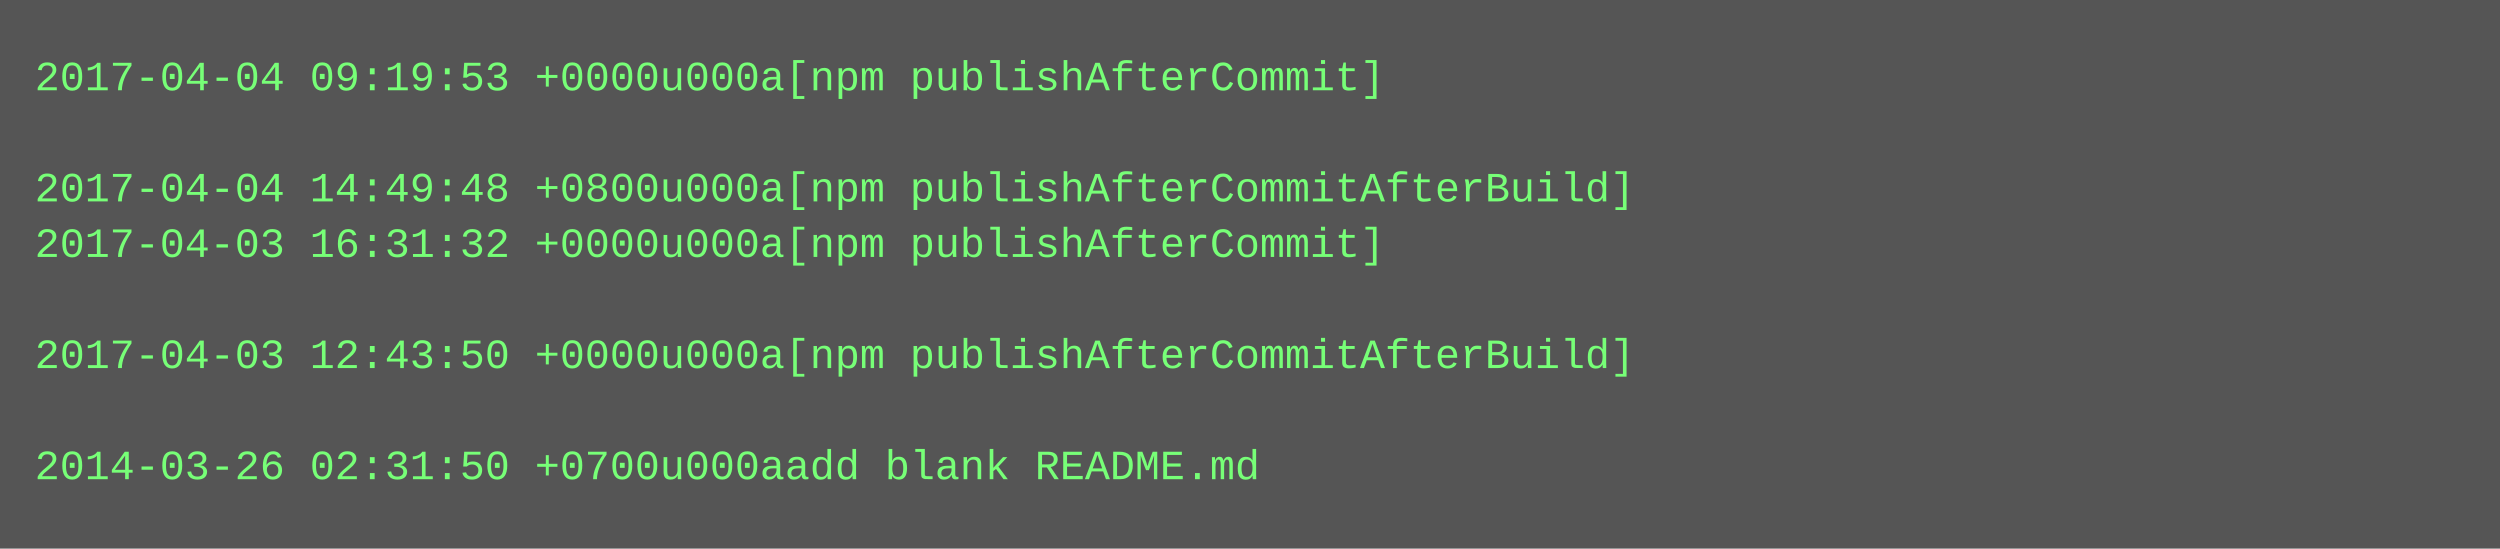
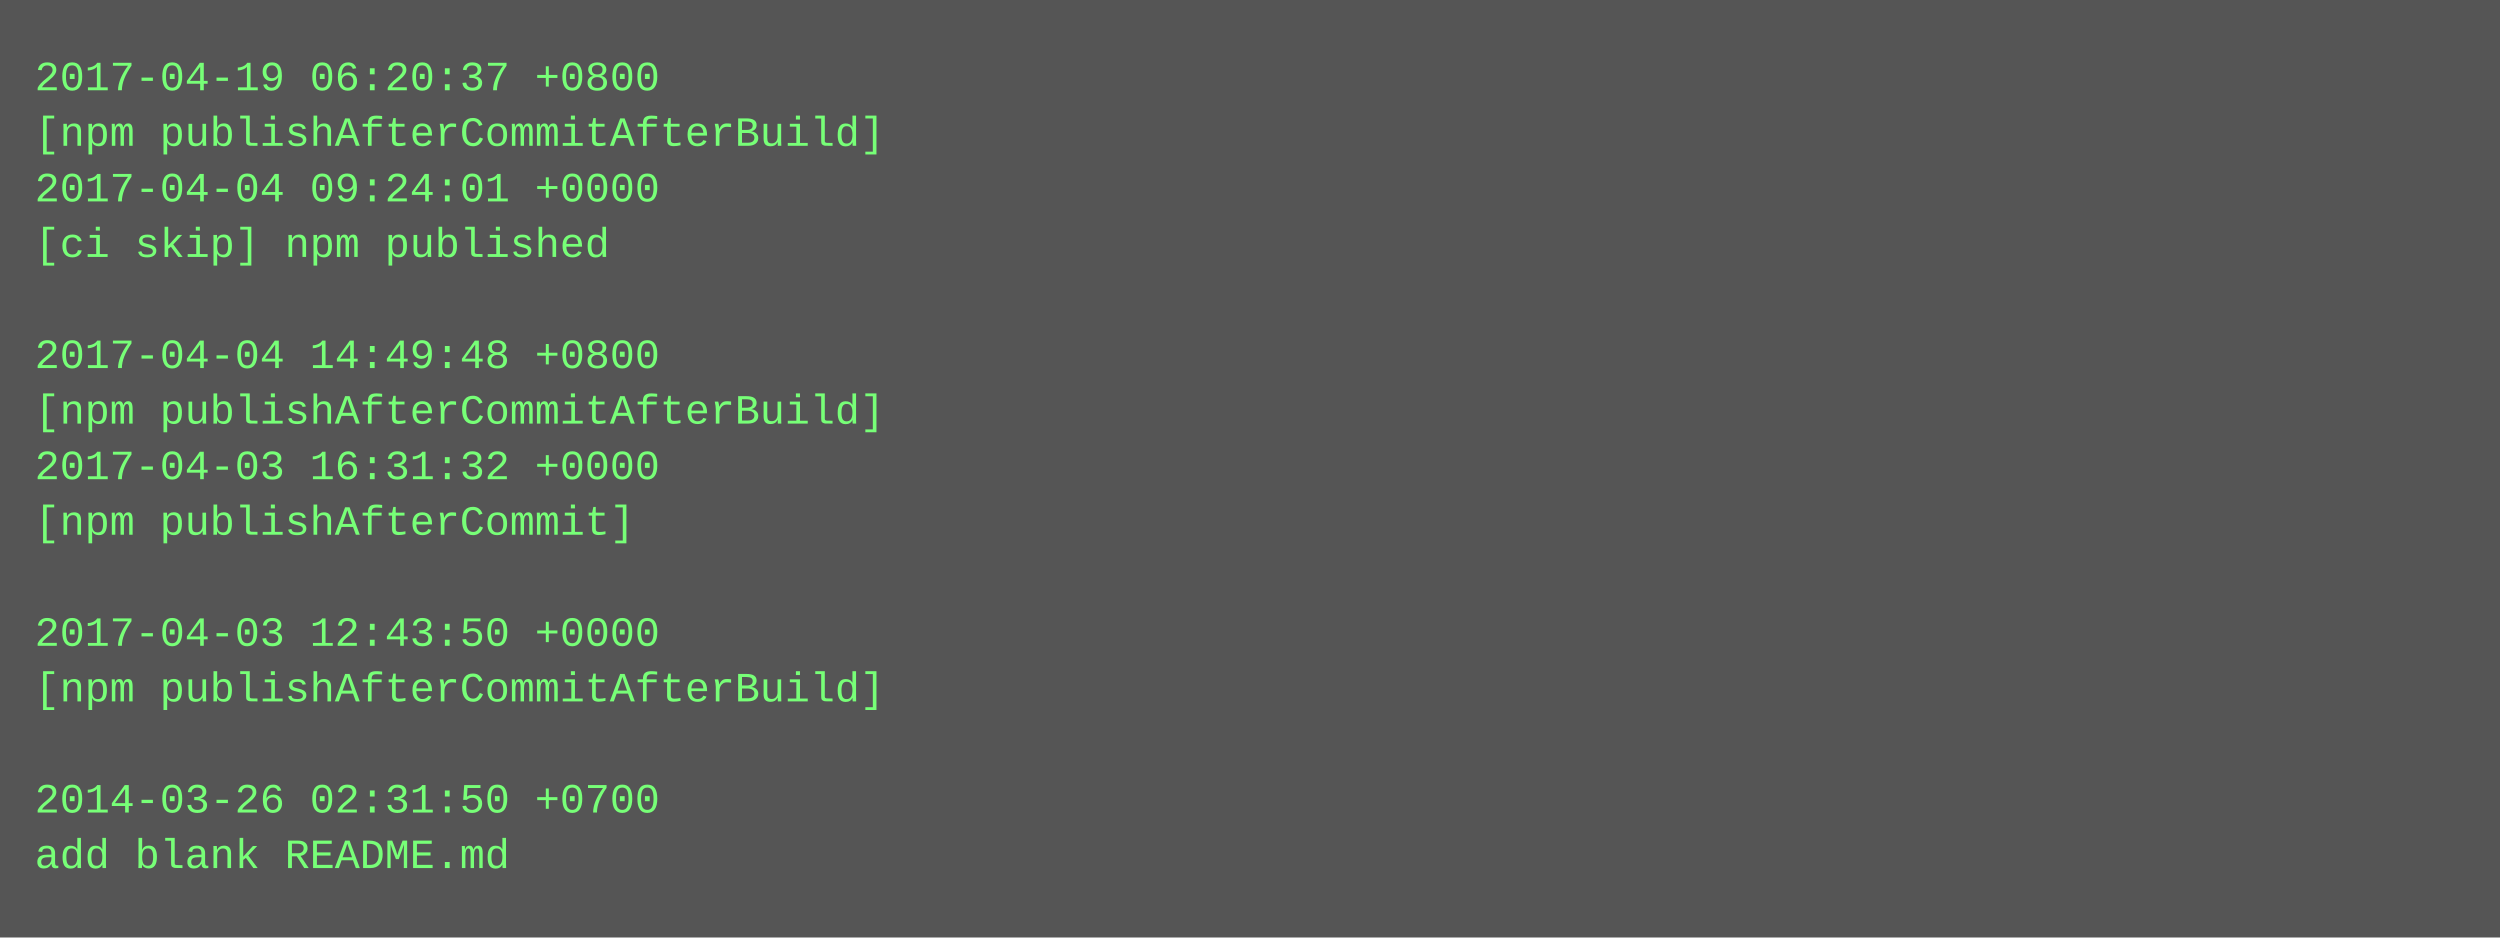
- <svg xmlns="http://www.w3.org/2000/svg" height="158" width="720">
-   <rect height="158" fill="#555" width="720" />
+ <svg xmlns="http://www.w3.org/2000/svg" height="270" width="720">
+   <rect height="270" fill="#555" width="720" />
  <text fill="#7f7" font-family="Courier New" font-size="12" xml:space="preserve">
-     <tspan x="10" y="26">2017-04-04 09:19:53 +0000u000a[npm publishAfterCommit]</tspan>
-     <tspan x="10" y="42" />
-     <tspan x="10" y="58">2017-04-04 14:49:48 +0800u000a[npm publishAfterCommitAfterBuild]</tspan>
-     <tspan x="10" y="74">2017-04-03 16:31:32 +0000u000a[npm publishAfterCommit]</tspan>
+     <tspan x="10" y="26">2017-04-19 06:20:37 +0800</tspan>
+     <tspan x="10" y="42">[npm publishAfterCommitAfterBuild]</tspan>
+     <tspan x="10" y="58">2017-04-04 09:24:01 +0000</tspan>
+     <tspan x="10" y="74">[ci skip] npm published</tspan>
    <tspan x="10" y="90" />
-     <tspan x="10" y="106">2017-04-03 12:43:50 +0000u000a[npm publishAfterCommitAfterBuild]</tspan>
-     <tspan x="10" y="122" />
-     <tspan x="10" y="138">2014-03-26 02:31:50 +0700u000aadd blank README.md</tspan>
+     <tspan x="10" y="106">2017-04-04 14:49:48 +0800</tspan>
+     <tspan x="10" y="122">[npm publishAfterCommitAfterBuild]</tspan>
+     <tspan x="10" y="138">2017-04-03 16:31:32 +0000</tspan>
+     <tspan x="10" y="154">[npm publishAfterCommit]</tspan>
+     <tspan x="10" y="170" />
+     <tspan x="10" y="186">2017-04-03 12:43:50 +0000</tspan>
+     <tspan x="10" y="202">[npm publishAfterCommitAfterBuild]</tspan>
+     <tspan x="10" y="218" />
+     <tspan x="10" y="234">2014-03-26 02:31:50 +0700</tspan>
+     <tspan x="10" y="250">add blank README.md</tspan>
  </text>
</svg>
